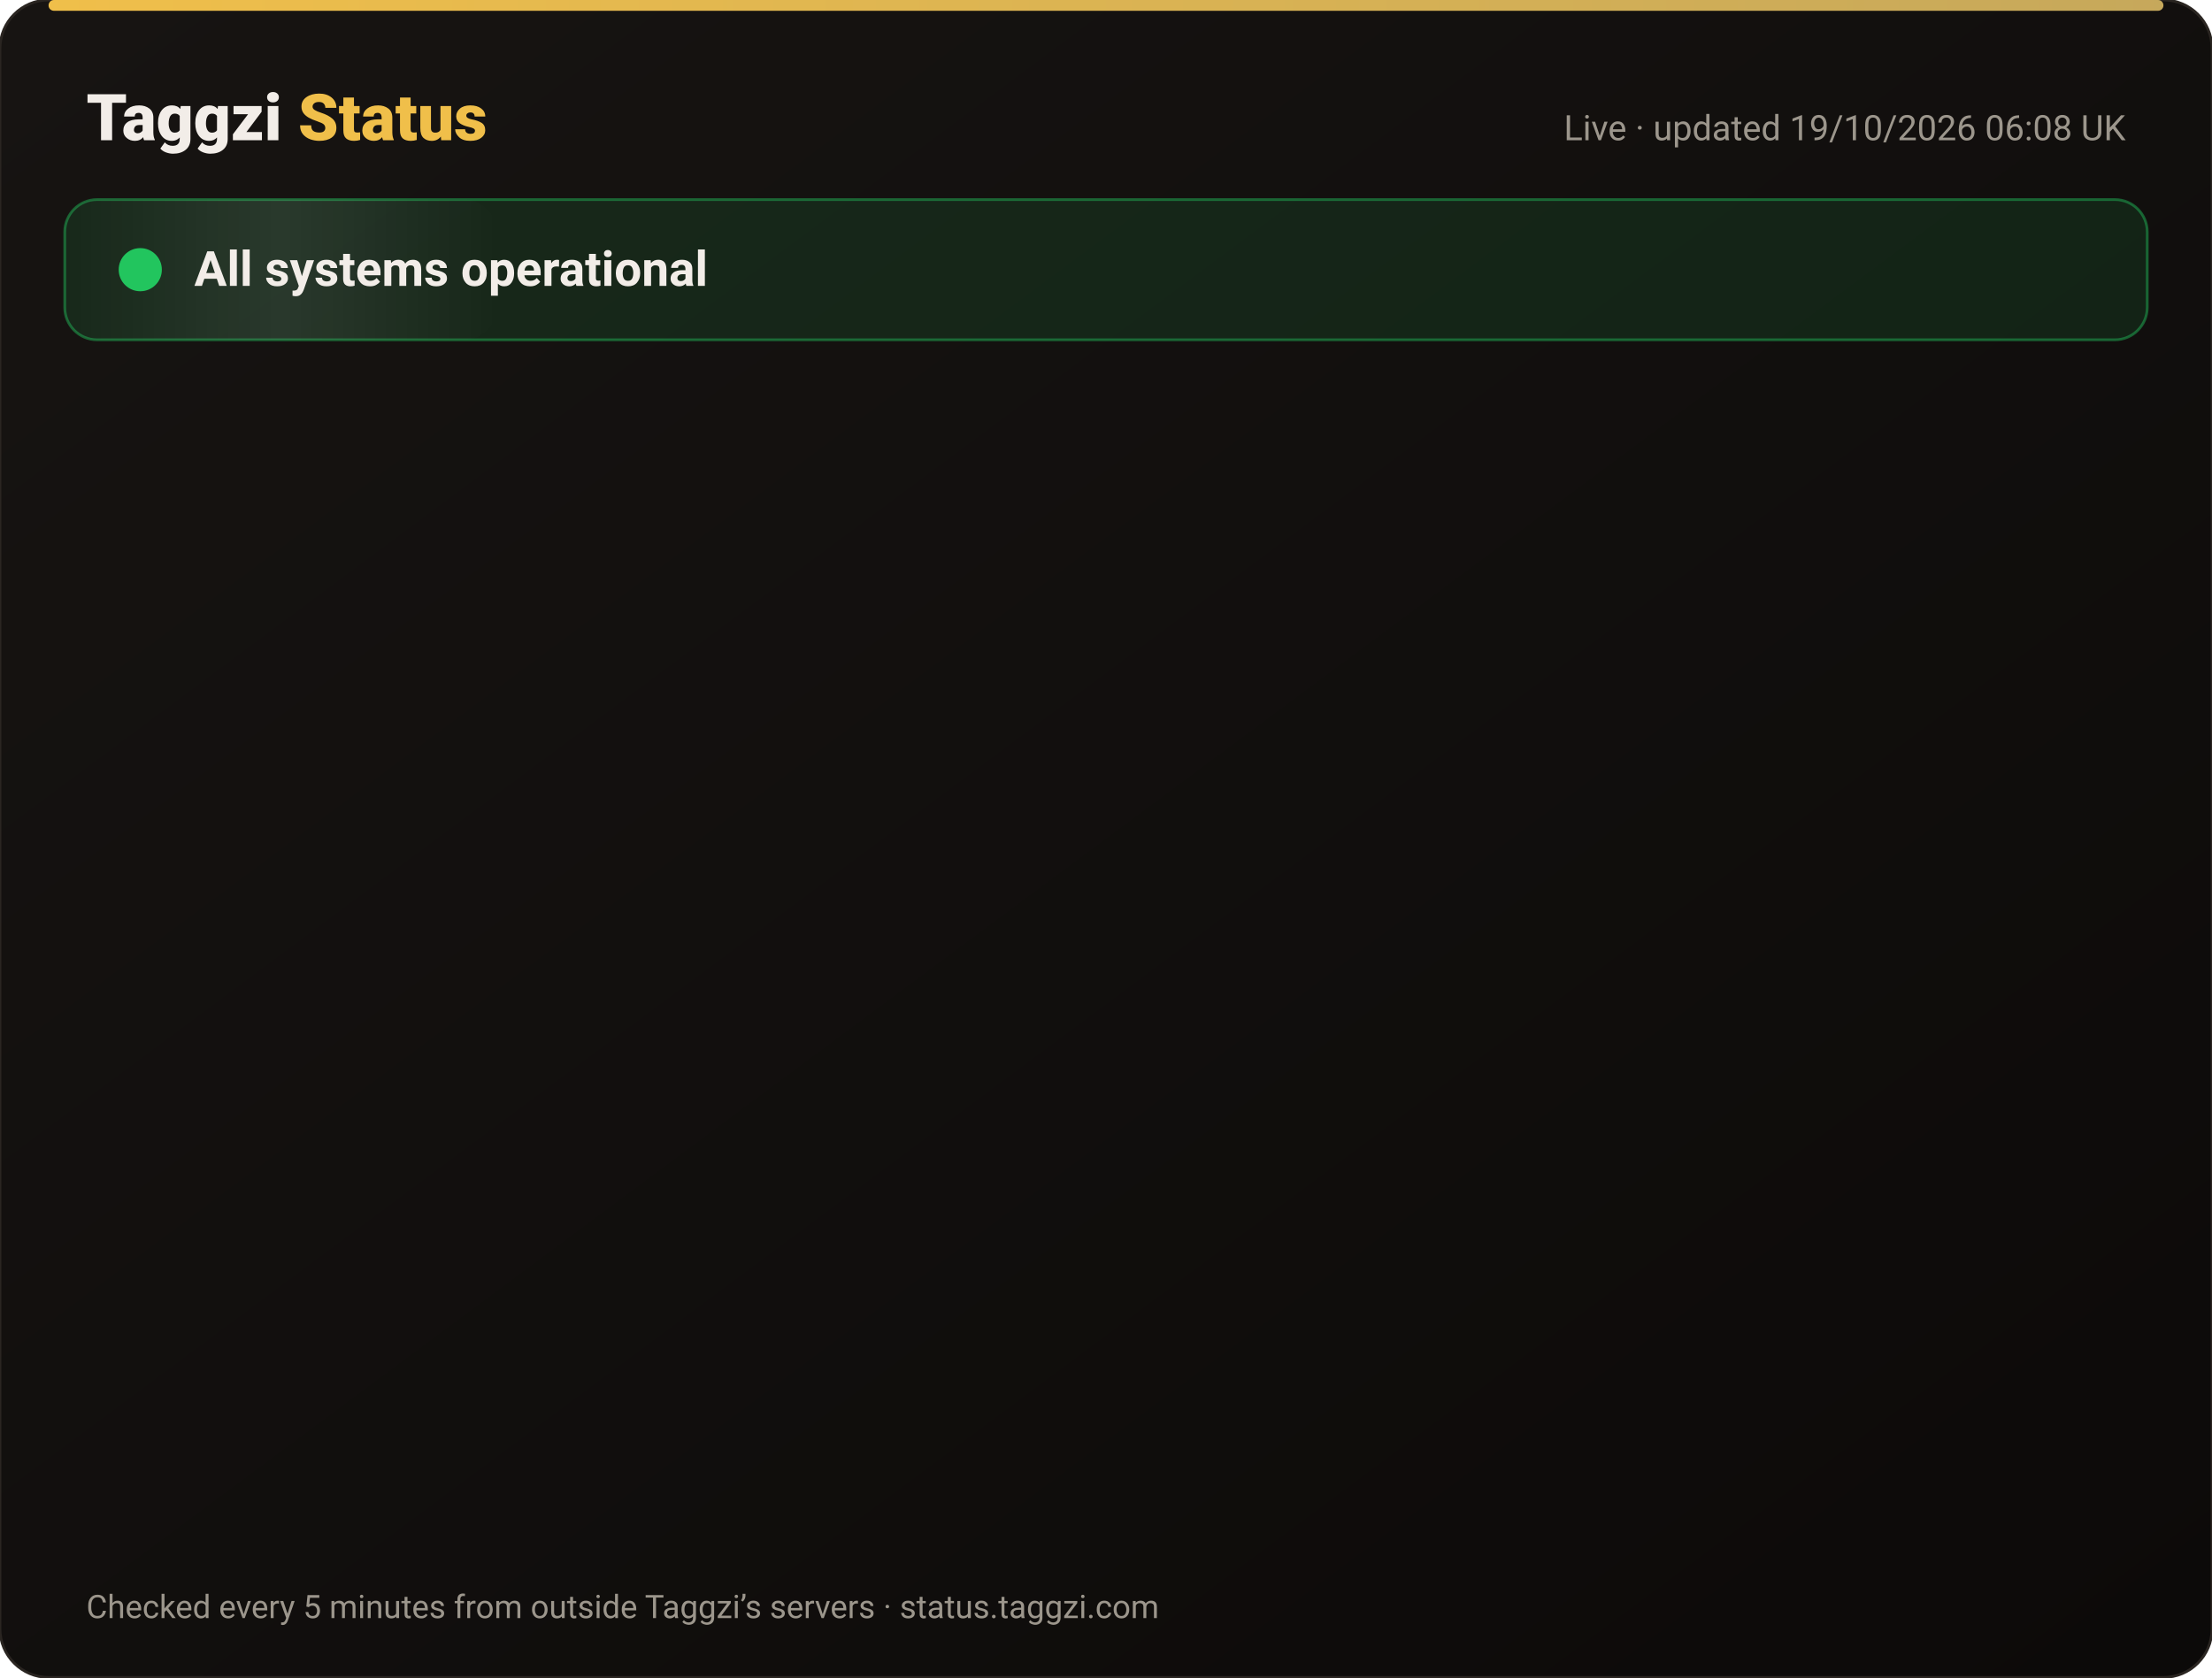
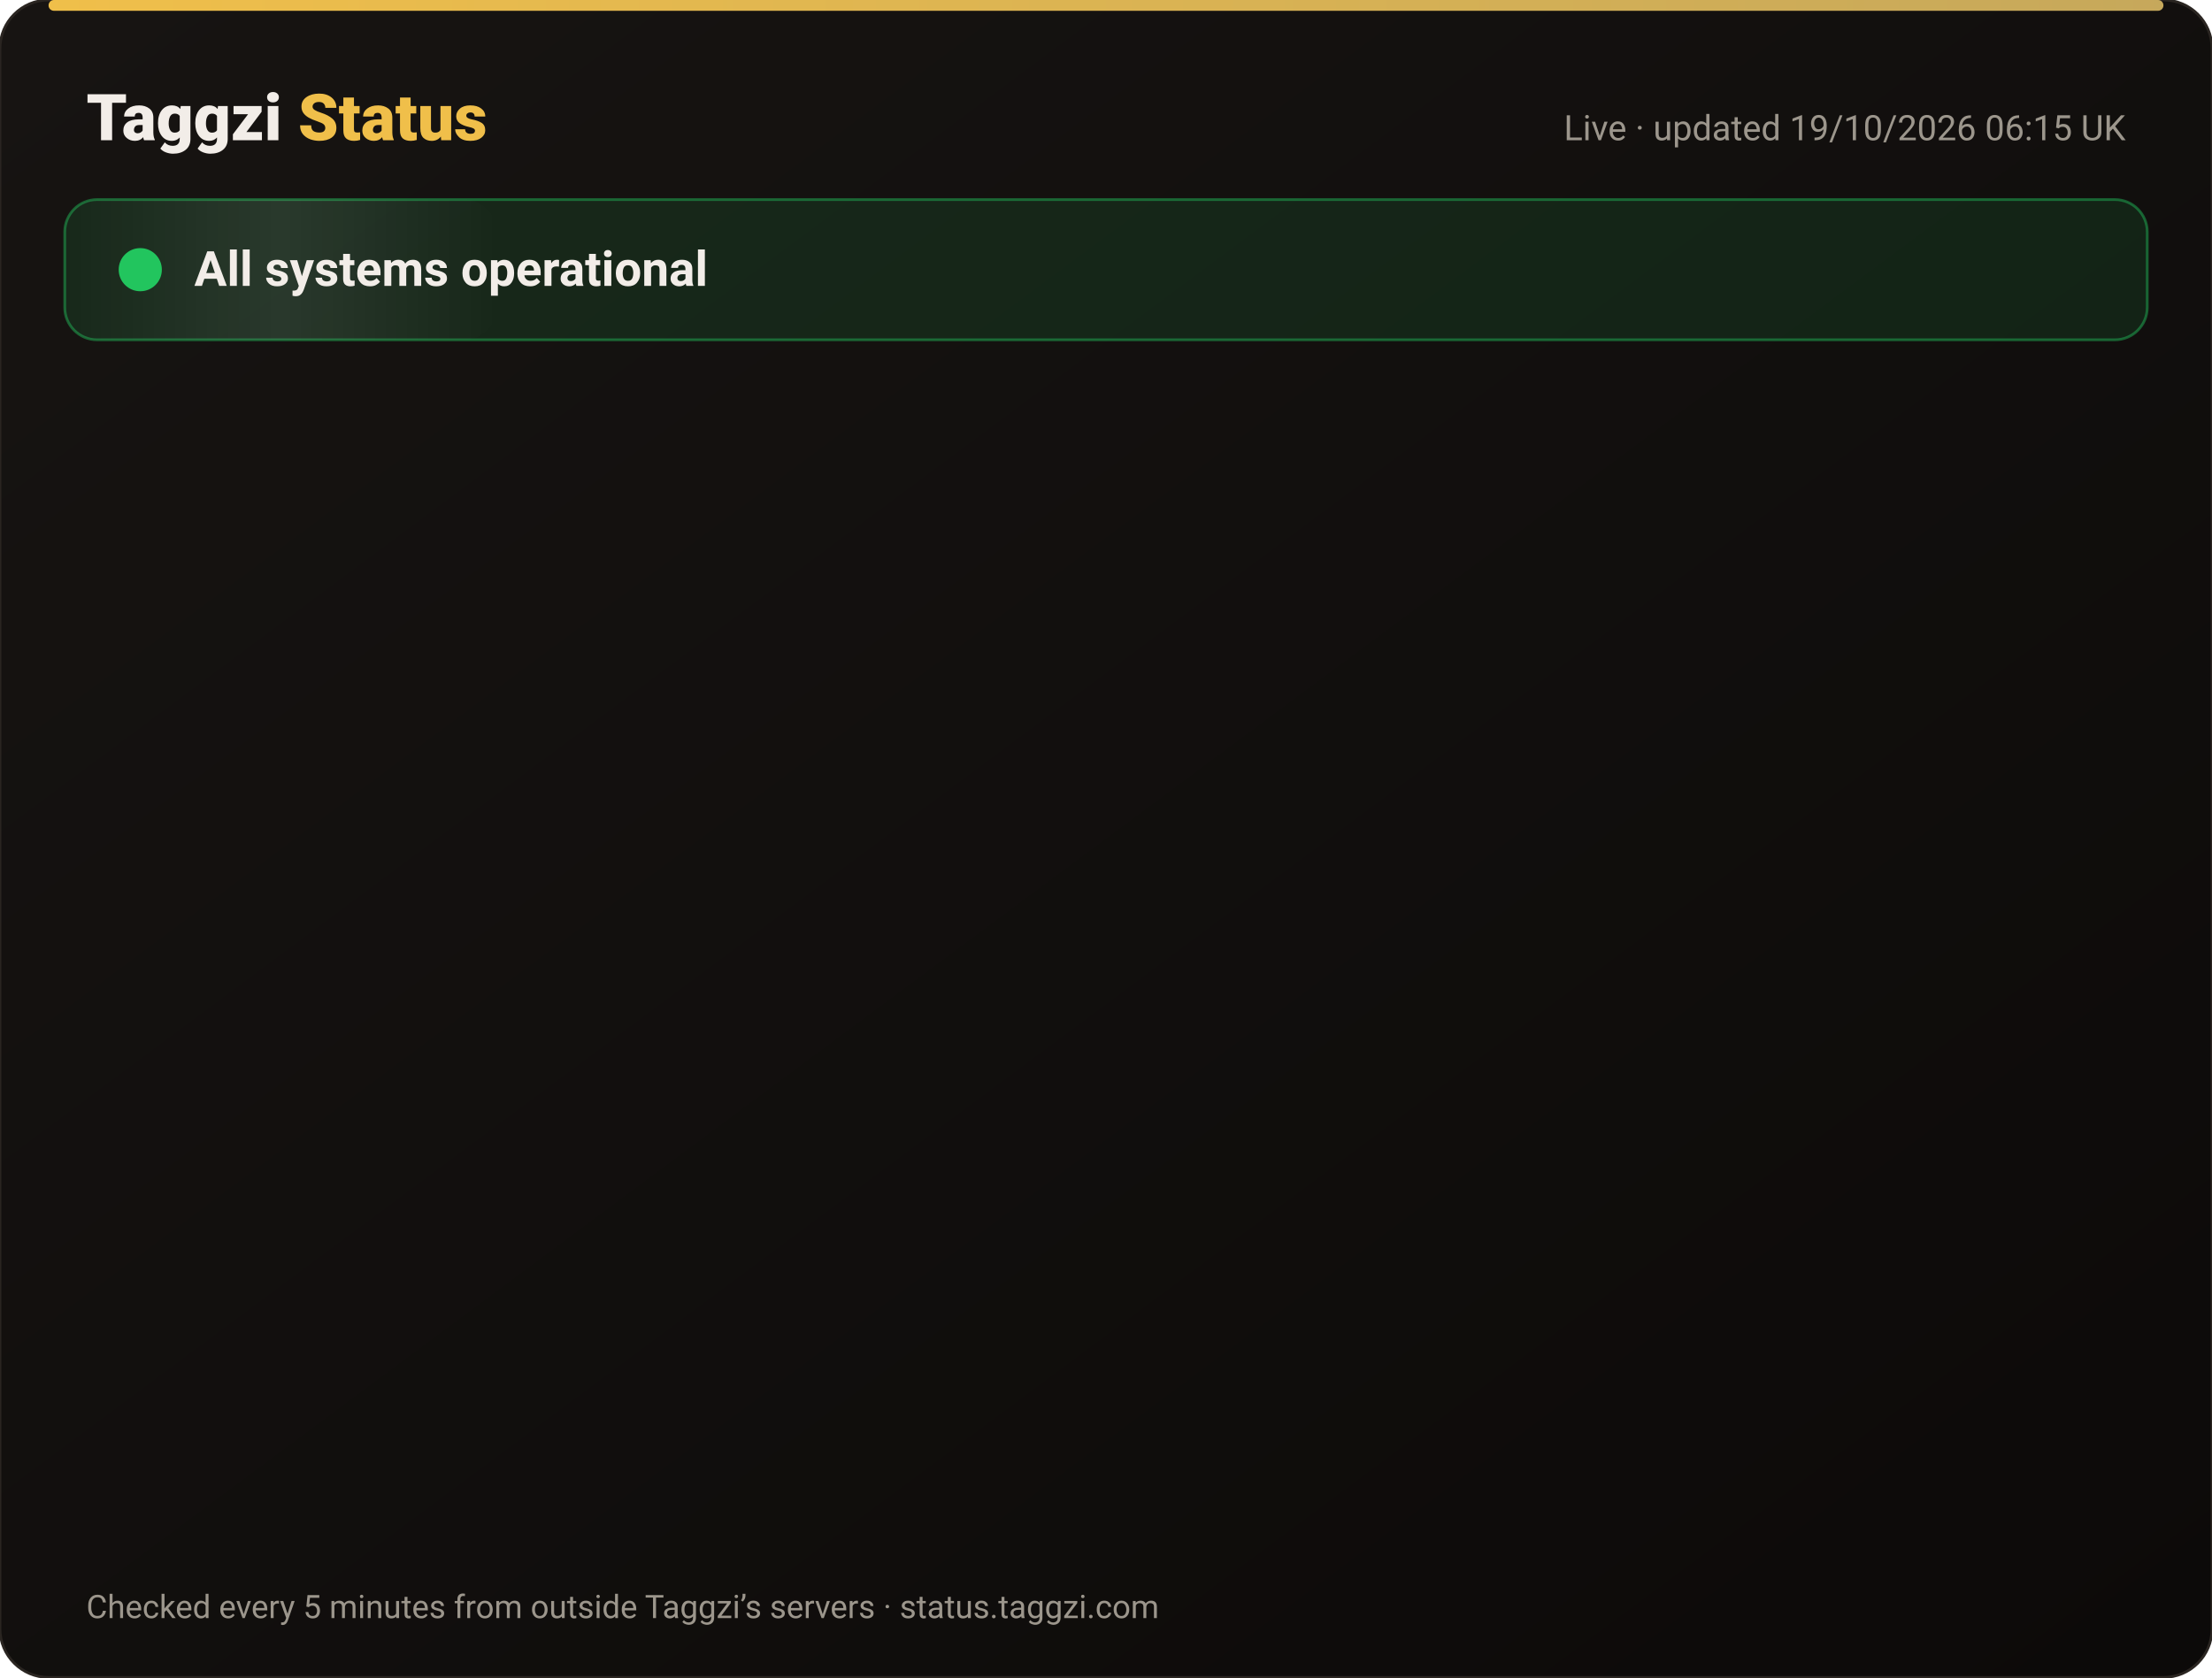
<svg xmlns="http://www.w3.org/2000/svg" width="820" height="622" viewBox="0 0 820 622" font-family="-apple-system,Segoe UI,Roboto,Helvetica,Arial,sans-serif">
  <defs>
    <linearGradient id="bg" x1="0" y1="0" x2="1" y2="1">
      <stop offset="0" stop-color="#171412" />
      <stop offset="1" stop-color="#0C0A09" />
    </linearGradient>
    <linearGradient id="gold" x1="0" x2="1">
      <stop offset="0" stop-color="#F0BF4A" />
      <stop offset="1" stop-color="#c6a85b" />
    </linearGradient>
    <linearGradient id="shine" x1="0" x2="1">
      <stop offset="0" stop-color="#fff" stop-opacity="0" />
      <stop offset=".5" stop-color="#fff" stop-opacity=".08" />
      <stop offset="1" stop-color="#fff" stop-opacity="0" />
    </linearGradient>
  </defs>
  <rect width="820" height="622" rx="18" fill="url(#bg)" stroke="#2a2521" />
  <rect x="18" y="0" width="784" height="4" rx="2" fill="url(#gold)" />
  <text x="32" y="52" font-size="24" font-weight="800" fill="#F2EDE8">Taggzi <tspan fill="#F0BF4A">Status</tspan>
  </text>
-   <text x="788" y="52" font-size="13" fill="#9C968C" text-anchor="end">Live · updated 19/10/2026 06:08 UK</text>
+   <text x="788" y="52" font-size="13" fill="#9C968C" text-anchor="end">Live · updated 19/10/2026 06:15 UK</text>
  <rect x="24" y="74" width="772" height="52" rx="12" fill="#22c55e" fill-opacity=".12" stroke="#22c55e" stroke-opacity=".45" />
  <rect x="24" y="74" width="160" height="52" rx="12" fill="url(#shine)">
    <animate attributeName="x" from="-160" to="820" dur="4s" repeatCount="indefinite" />
  </rect>
  <circle cx="52" cy="100" r="7" fill="#22c55e" />
  <circle cx="52" cy="100" r="7" fill="none" stroke="#22c55e" stroke-width="2">
    <animate attributeName="r" values="7;15;7" dur="2s" repeatCount="indefinite" />
    <animate attributeName="opacity" values=".9;0;.9" dur="2s" repeatCount="indefinite" />
  </circle>
  <text x="72" y="106" font-size="18" font-weight="700" fill="#F2EDE8">All systems operational</text>
  <g opacity="0">
    <animate attributeName="opacity" from="0" to="1" begin="0.00s" dur=".6s" fill="freeze" />
    <line x1="32" y1="188" x2="788" y2="188" stroke="#2a2521" />
    <circle cx="44" cy="166" r="6" fill="#22c55e">
      <animate attributeName="opacity" values="1;.45;1" dur="2.4s" begin="0.00s" repeatCount="indefinite" />
    </circle>
    <text x="62" y="171" font-size="15" font-weight="650" fill="#F2EDE8">Website</text>
    <text x="630" y="171" font-size="13" fill="#9C968C" text-anchor="end">100.00% uptime</text>
    <rect x="648" y="154" width="140" height="24" rx="12" fill="#22c55e" fill-opacity=".14" stroke="#22c55e" stroke-opacity=".5" />
    <text x="718" y="171" font-size="12" font-weight="700" fill="#22c55e" text-anchor="middle">Operational</text>
  </g>
  <g opacity="0">
    <animate attributeName="opacity" from="0" to="1" begin="0.15s" dur=".6s" fill="freeze" />
    <line x1="32" y1="234" x2="788" y2="234" stroke="#2a2521" />
    <circle cx="44" cy="212" r="6" fill="#22c55e">
      <animate attributeName="opacity" values="1;.45;1" dur="2.4s" begin="0.15s" repeatCount="indefinite" />
    </circle>
    <text x="62" y="217" font-size="15" font-weight="650" fill="#F2EDE8">Tag scans</text>
    <text x="630" y="217" font-size="13" fill="#9C968C" text-anchor="end">100.00% uptime</text>
    <rect x="648" y="200" width="140" height="24" rx="12" fill="#22c55e" fill-opacity=".14" stroke="#22c55e" stroke-opacity=".5" />
    <text x="718" y="217" font-size="12" font-weight="700" fill="#22c55e" text-anchor="middle">Operational</text>
  </g>
  <g opacity="0">
    <animate attributeName="opacity" from="0" to="1" begin="0.30s" dur=".6s" fill="freeze" />
    <line x1="32" y1="280" x2="788" y2="280" stroke="#2a2521" />
    <circle cx="44" cy="258" r="6" fill="#22c55e">
      <animate attributeName="opacity" values="1;.45;1" dur="2.4s" begin="0.30s" repeatCount="indefinite" />
    </circle>
    <text x="62" y="263" font-size="15" font-weight="650" fill="#F2EDE8">Manual tag lookup</text>
    <text x="630" y="263" font-size="13" fill="#9C968C" text-anchor="end">100.00% uptime</text>
    <rect x="648" y="246" width="140" height="24" rx="12" fill="#22c55e" fill-opacity=".14" stroke="#22c55e" stroke-opacity=".5" />
    <text x="718" y="263" font-size="12" font-weight="700" fill="#22c55e" text-anchor="middle">Operational</text>
  </g>
  <g opacity="0">
    <animate attributeName="opacity" from="0" to="1" begin="0.45s" dur=".6s" fill="freeze" />
    <line x1="32" y1="326" x2="788" y2="326" stroke="#2a2521" />
    <circle cx="44" cy="304" r="6" fill="#22c55e">
      <animate attributeName="opacity" values="1;.45;1" dur="2.4s" begin="0.45s" repeatCount="indefinite" />
    </circle>
    <text x="62" y="309" font-size="15" font-weight="650" fill="#F2EDE8">App &amp; login</text>
    <text x="630" y="309" font-size="13" fill="#9C968C" text-anchor="end">100.00% uptime</text>
    <rect x="648" y="292" width="140" height="24" rx="12" fill="#22c55e" fill-opacity=".14" stroke="#22c55e" stroke-opacity=".5" />
    <text x="718" y="309" font-size="12" font-weight="700" fill="#22c55e" text-anchor="middle">Operational</text>
  </g>
  <g opacity="0">
    <animate attributeName="opacity" from="0" to="1" begin="0.60s" dur=".6s" fill="freeze" />
    <line x1="32" y1="372" x2="788" y2="372" stroke="#2a2521" />
    <circle cx="44" cy="350" r="6" fill="#22c55e">
      <animate attributeName="opacity" values="1;.45;1" dur="2.4s" begin="0.60s" repeatCount="indefinite" />
    </circle>
    <text x="62" y="355" font-size="15" font-weight="650" fill="#F2EDE8">Community alerts</text>
    <text x="630" y="355" font-size="13" fill="#9C968C" text-anchor="end">100.00% uptime</text>
    <rect x="648" y="338" width="140" height="24" rx="12" fill="#22c55e" fill-opacity=".14" stroke="#22c55e" stroke-opacity=".5" />
    <text x="718" y="355" font-size="12" font-weight="700" fill="#22c55e" text-anchor="middle">Operational</text>
  </g>
  <g opacity="0">
    <animate attributeName="opacity" from="0" to="1" begin="0.75s" dur=".6s" fill="freeze" />
    <line x1="32" y1="418" x2="788" y2="418" stroke="#2a2521" />
    <circle cx="44" cy="396" r="6" fill="#22c55e">
      <animate attributeName="opacity" values="1;.45;1" dur="2.4s" begin="0.75s" repeatCount="indefinite" />
    </circle>
    <text x="62" y="401" font-size="15" font-weight="650" fill="#F2EDE8">Private calling</text>
    <text x="630" y="401" font-size="13" fill="#9C968C" text-anchor="end">100.00% uptime</text>
    <rect x="648" y="384" width="140" height="24" rx="12" fill="#22c55e" fill-opacity=".14" stroke="#22c55e" stroke-opacity=".5" />
    <text x="718" y="401" font-size="12" font-weight="700" fill="#22c55e" text-anchor="middle">Operational</text>
  </g>
  <g opacity="0">
    <animate attributeName="opacity" from="0" to="1" begin="0.90s" dur=".6s" fill="freeze" />
    <line x1="32" y1="464" x2="788" y2="464" stroke="#2a2521" />
    <circle cx="44" cy="442" r="6" fill="#22c55e">
      <animate attributeName="opacity" values="1;.45;1" dur="2.4s" begin="0.90s" repeatCount="indefinite" />
    </circle>
    <text x="62" y="447" font-size="15" font-weight="650" fill="#F2EDE8">Payments</text>
    <text x="630" y="447" font-size="13" fill="#9C968C" text-anchor="end">99.98% uptime</text>
    <rect x="648" y="430" width="140" height="24" rx="12" fill="#22c55e" fill-opacity=".14" stroke="#22c55e" stroke-opacity=".5" />
    <text x="718" y="447" font-size="12" font-weight="700" fill="#22c55e" text-anchor="middle">Operational</text>
  </g>
  <g opacity="0">
    <animate attributeName="opacity" from="0" to="1" begin="1.05s" dur=".6s" fill="freeze" />
    <line x1="32" y1="510" x2="788" y2="510" stroke="#2a2521" />
    <circle cx="44" cy="488" r="6" fill="#22c55e">
      <animate attributeName="opacity" values="1;.45;1" dur="2.4s" begin="1.05s" repeatCount="indefinite" />
    </circle>
    <text x="62" y="493" font-size="15" font-weight="650" fill="#F2EDE8">Email &amp; support</text>
    <text x="630" y="493" font-size="13" fill="#9C968C" text-anchor="end">100.00% uptime</text>
    <rect x="648" y="476" width="140" height="24" rx="12" fill="#22c55e" fill-opacity=".14" stroke="#22c55e" stroke-opacity=".5" />
    <text x="718" y="493" font-size="12" font-weight="700" fill="#22c55e" text-anchor="middle">Operational</text>
  </g>
  <g opacity="0">
    <animate attributeName="opacity" from="0" to="1" begin="1.20s" dur=".6s" fill="freeze" />
    <line x1="32" y1="556" x2="788" y2="556" stroke="#2a2521" />
    <circle cx="44" cy="534" r="6" fill="#22c55e">
      <animate attributeName="opacity" values="1;.45;1" dur="2.4s" begin="1.20s" repeatCount="indefinite" />
    </circle>
    <text x="62" y="539" font-size="15" font-weight="650" fill="#F2EDE8">Secure connection (SSL)</text>
    <text x="630" y="539" font-size="13" fill="#9C968C" text-anchor="end">100.00% uptime</text>
    <rect x="648" y="522" width="140" height="24" rx="12" fill="#22c55e" fill-opacity=".14" stroke="#22c55e" stroke-opacity=".5" />
    <text x="718" y="539" font-size="12" font-weight="700" fill="#22c55e" text-anchor="middle">Operational</text>
  </g>
  <text x="32" y="600" font-size="12" fill="#9C968C">Checked every 5 minutes from outside Taggzi’s servers · status.taggzi.com</text>
</svg>
